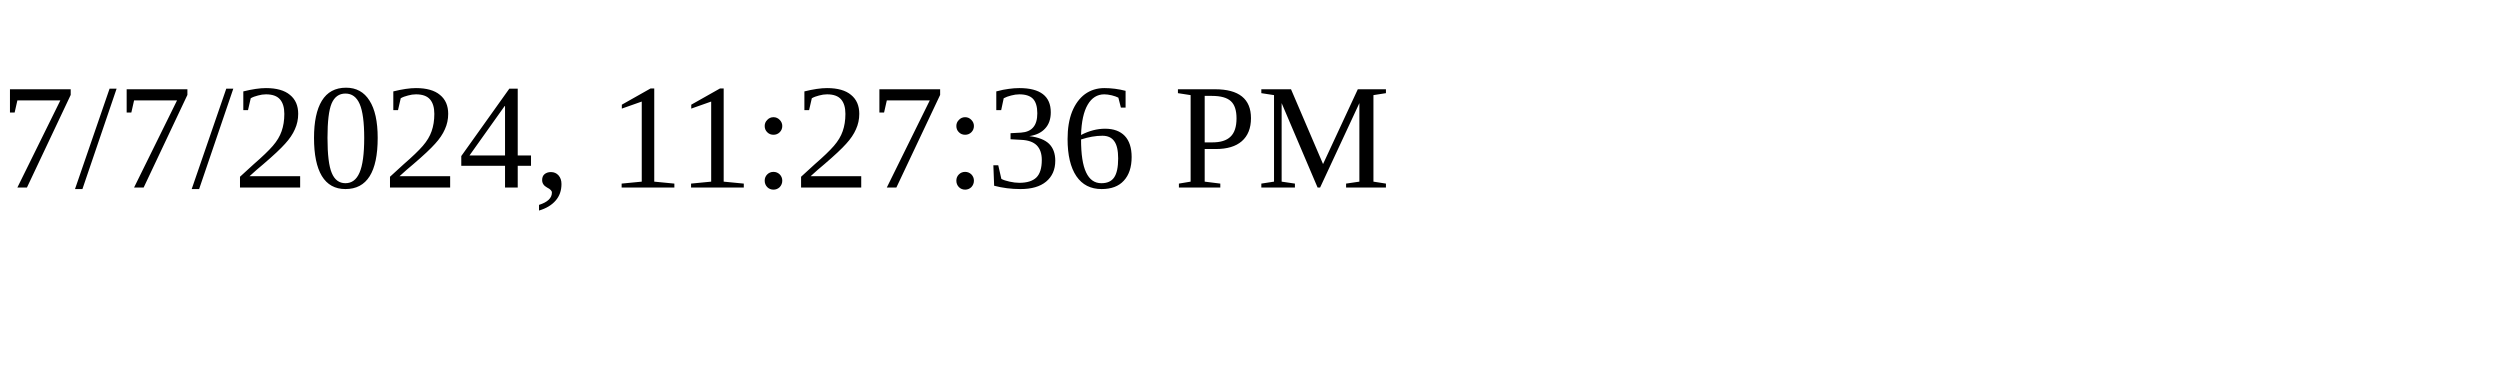
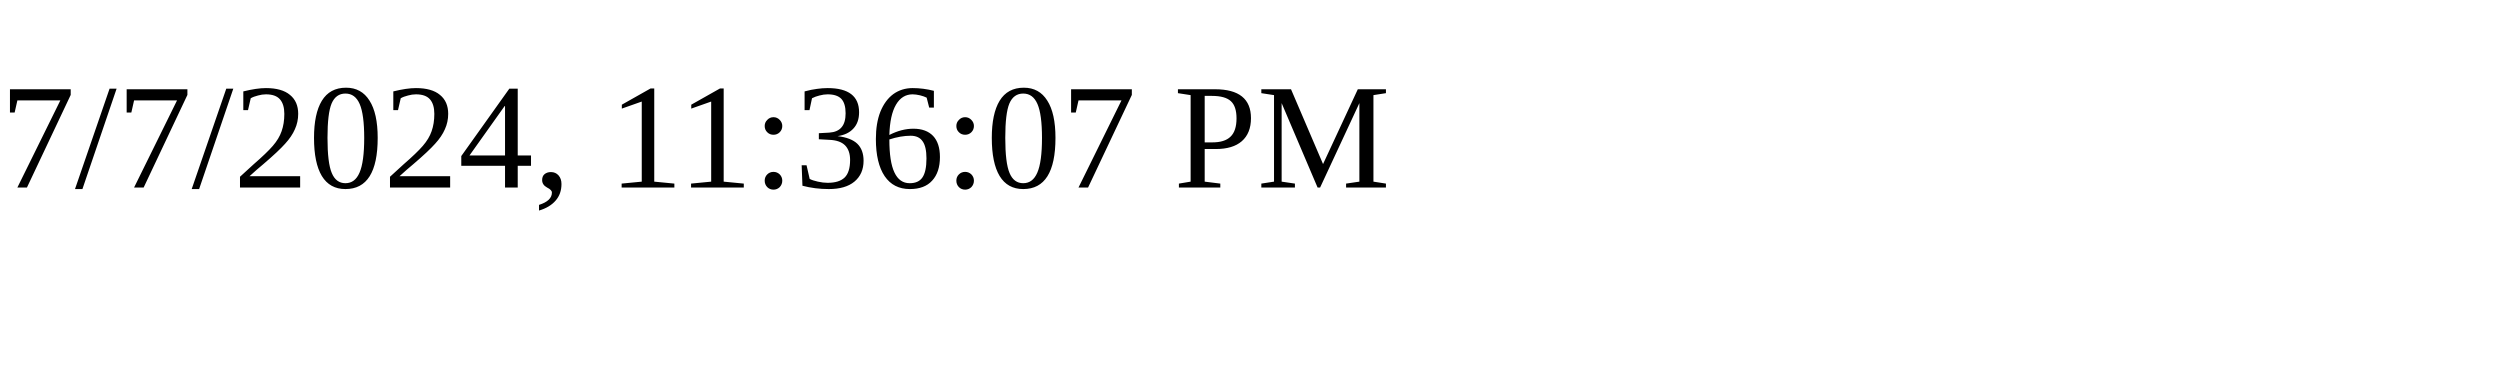
<svg xmlns="http://www.w3.org/2000/svg" height="30" width="200">
-   <text x="0" y="15">7/7/2024, 11:27:36 PM</text>
+   <text x="0" y="15">7/7/2024, 11:36:07 PM</text>
</svg>
